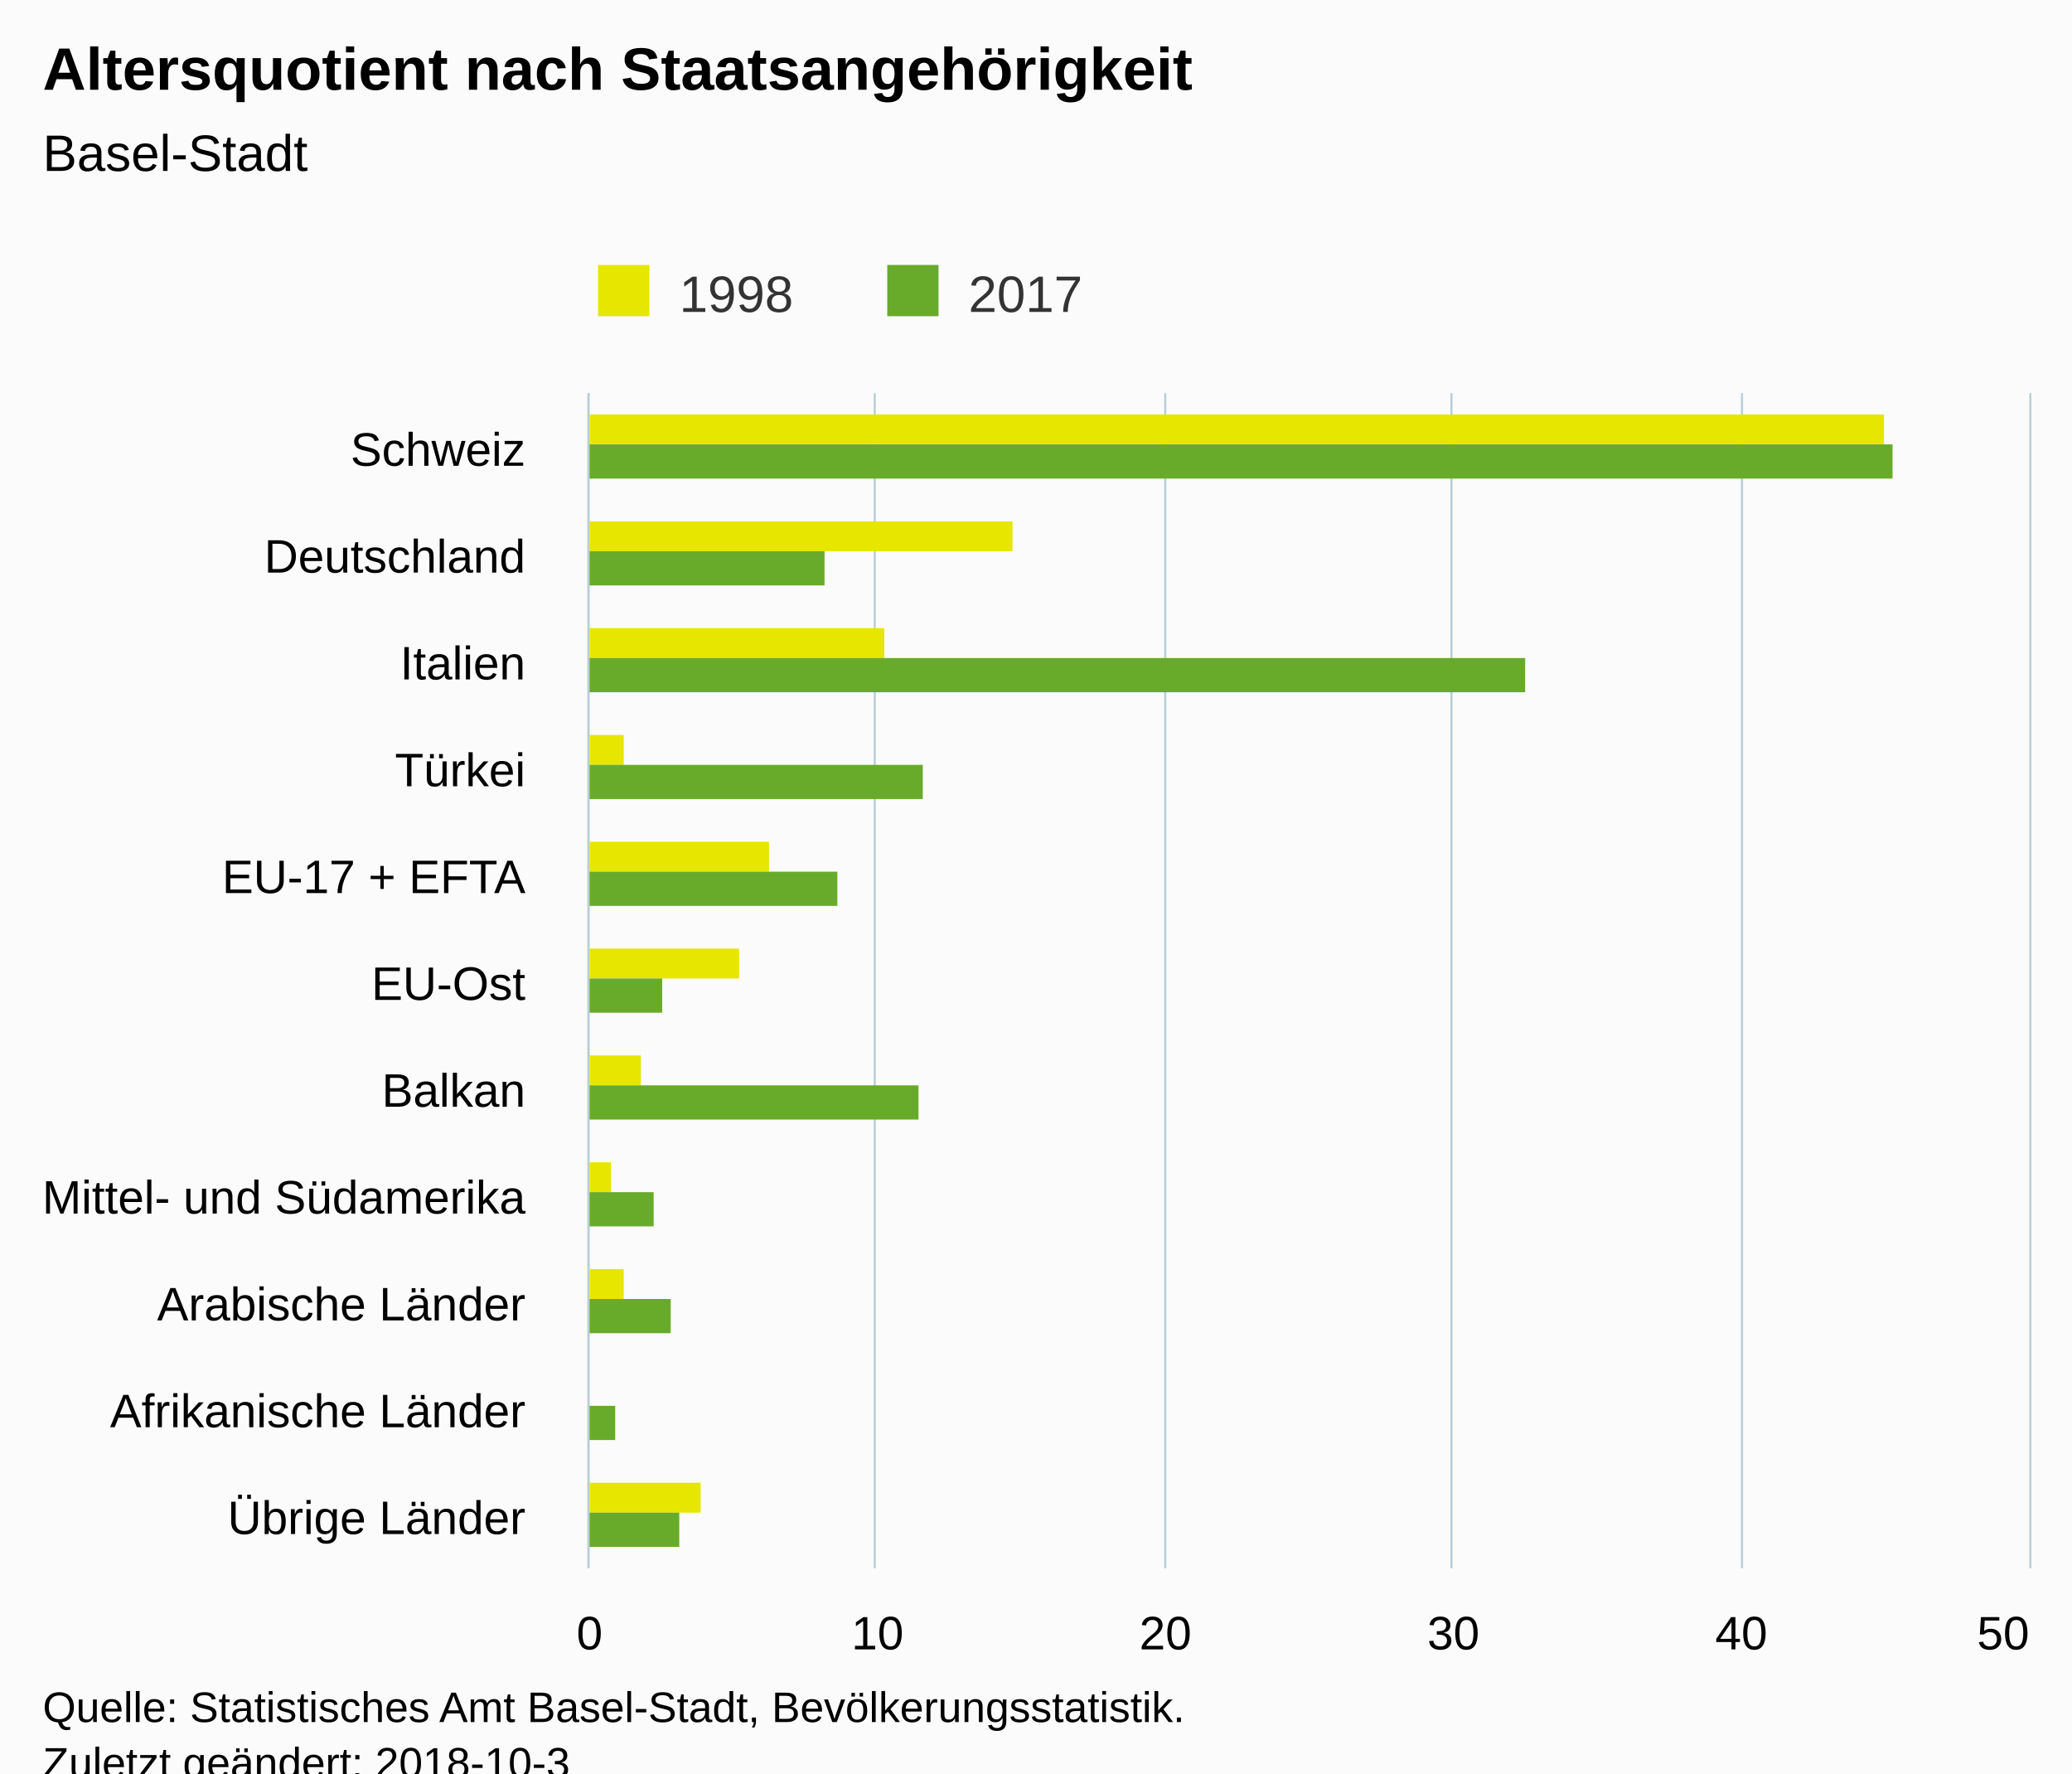
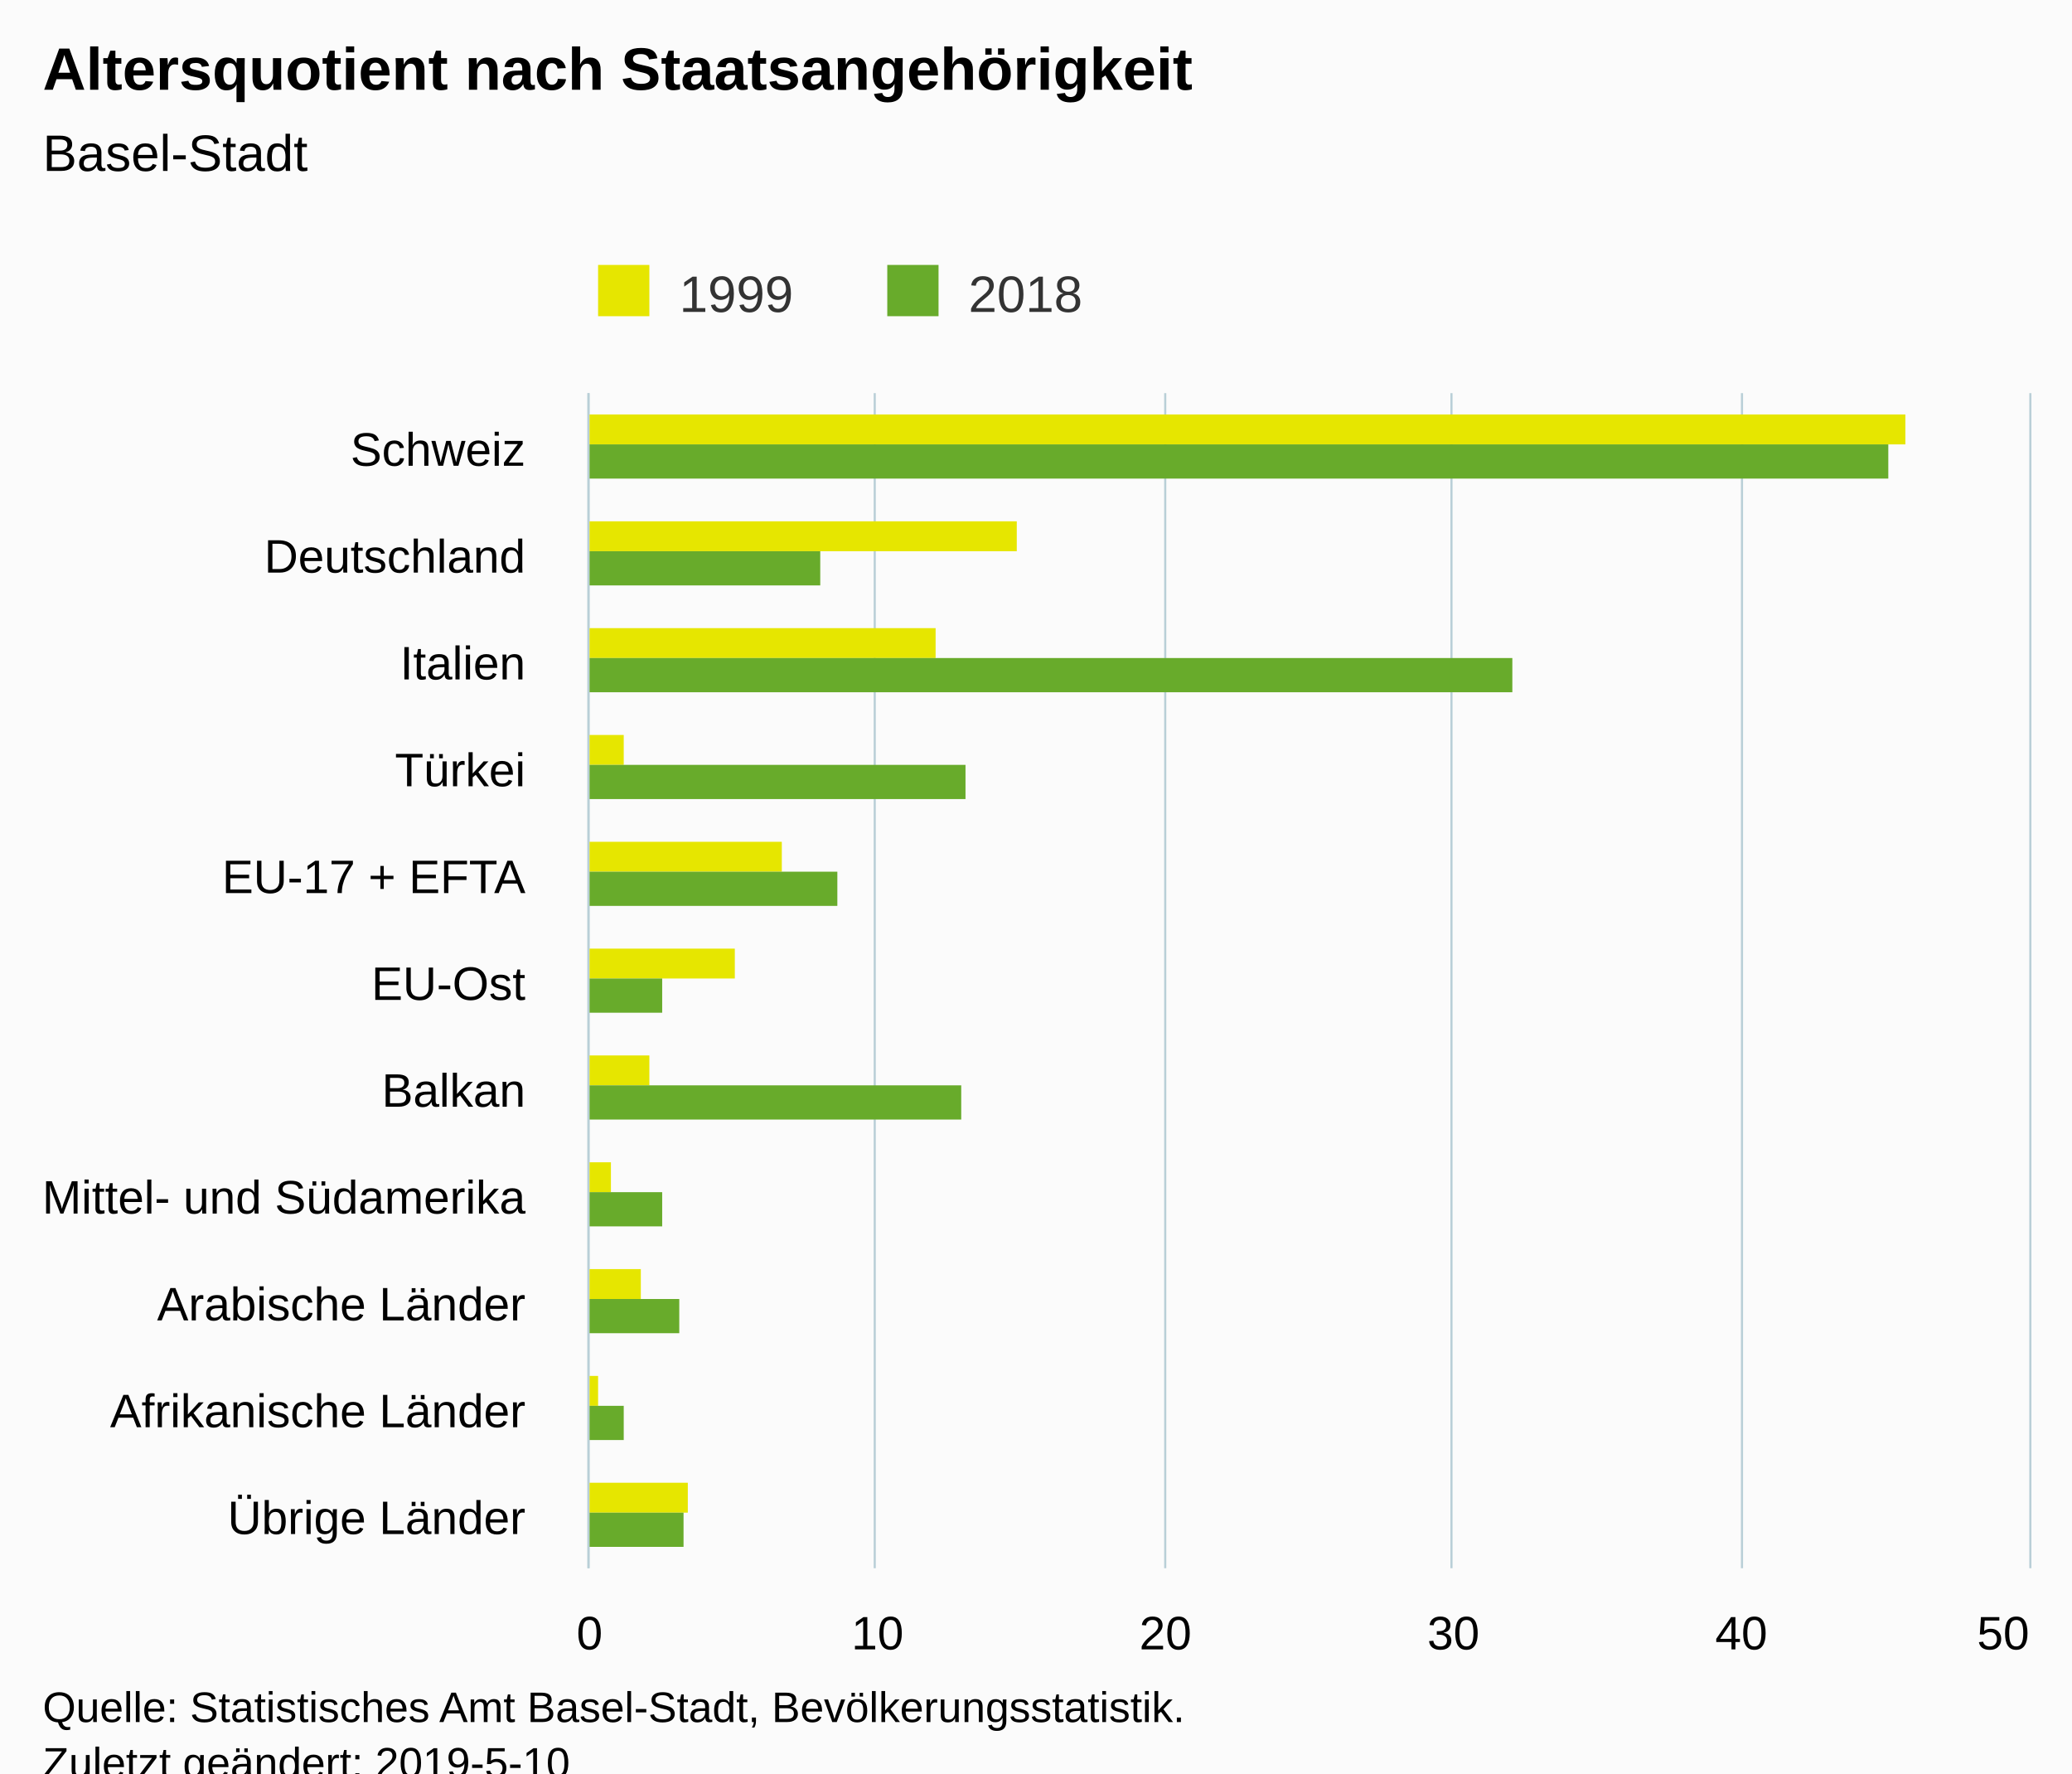
<svg xmlns="http://www.w3.org/2000/svg" version="1.1" class="highcharts-root" style="font-family:Arial;font-size:12px;" viewBox="0 0 485 415">
  <defs>
-     <clipPath id="highcharts-kzjhk2k-6">
+     <clipPath id="highcharts-3v17nvv-6">
      <rect x="0" y="0" width="275" height="337" fill="none" />
    </clipPath>
-     <clipPath id="highcharts-kzjhk2k-7">
+     <clipPath id="highcharts-3v17nvv-7">
      <rect x="0" y="0" width="275" height="337" fill="none" />
    </clipPath>
  </defs>
  <rect fill="#fbfbfb" class="highcharts-background" x="0" y="0" width="485" height="428" rx="0" ry="0" />
  <rect fill="none" class="highcharts-plot-background" x="138" y="92" width="337" height="275" />
  <g class="highcharts-pane-group" data-z-index="0" />
  <g class="highcharts-grid highcharts-xaxis-grid " data-z-index="1">
    <path fill="none" data-z-index="1" class="highcharts-grid-line" d="M 138 117.5 L 475 117.5" opacity="1" />
    <path fill="none" data-z-index="1" class="highcharts-grid-line" d="M 138 142.5 L 475 142.5" opacity="1" />
    <path fill="none" data-z-index="1" class="highcharts-grid-line" d="M 138 167.5 L 475 167.5" opacity="1" />
    <path fill="none" data-z-index="1" class="highcharts-grid-line" d="M 138 192.5 L 475 192.5" opacity="1" />
    <path fill="none" data-z-index="1" class="highcharts-grid-line" d="M 138 217.5 L 475 217.5" opacity="1" />
    <path fill="none" data-z-index="1" class="highcharts-grid-line" d="M 138 242.5 L 475 242.5" opacity="1" />
    <path fill="none" data-z-index="1" class="highcharts-grid-line" d="M 138 267.5 L 475 267.5" opacity="1" />
    <path fill="none" data-z-index="1" class="highcharts-grid-line" d="M 138 292.5 L 475 292.5" opacity="1" />
    <path fill="none" data-z-index="1" class="highcharts-grid-line" d="M 138 317.5 L 475 317.5" opacity="1" />
    <path fill="none" data-z-index="1" class="highcharts-grid-line" d="M 138 342.5 L 475 342.5" opacity="1" />
    <path fill="none" data-z-index="1" class="highcharts-grid-line" d="M 138 367.5 L 475 367.5" opacity="1" />
    <path fill="none" data-z-index="1" class="highcharts-grid-line" d="M 138 92.5 L 475 92.5" opacity="1" />
  </g>
  <g class="highcharts-grid highcharts-yaxis-grid " data-z-index="1">
    <path fill="none" stroke="#B9CFD7" stroke-width="0.5" data-z-index="1" class="highcharts-grid-line" d="M 137.75 92 L 137.75 367" opacity="1" />
    <path fill="none" stroke="#B9CFD7" stroke-width="0.5" data-z-index="1" class="highcharts-grid-line" d="M 204.75 92 L 204.75 367" opacity="1" />
    <path fill="none" stroke="#B9CFD7" stroke-width="0.5" data-z-index="1" class="highcharts-grid-line" d="M 272.75 92 L 272.75 367" opacity="1" />
    <path fill="none" stroke="#B9CFD7" stroke-width="0.5" data-z-index="1" class="highcharts-grid-line" d="M 339.75 92 L 339.75 367" opacity="1" />
    <path fill="none" stroke="#B9CFD7" stroke-width="0.5" data-z-index="1" class="highcharts-grid-line" d="M 407.75 92 L 407.75 367" opacity="1" />
    <path fill="none" stroke="#B9CFD7" stroke-width="0.5" data-z-index="1" class="highcharts-grid-line" d="M 475.25 92 L 475.25 367" opacity="1" />
  </g>
  <rect fill="none" class="highcharts-plot-border" data-z-index="1" x="138" y="92" width="337" height="275" />
  <g class="highcharts-axis highcharts-xaxis " data-z-index="2">
    <path fill="none" class="highcharts-axis-line" stroke="#B9CFD7" stroke-width="0.5" data-z-index="7" d="M 137.75 92 L 137.75 367" />
  </g>
  <g class="highcharts-axis highcharts-yaxis " data-z-index="2">
    <path fill="none" class="highcharts-axis-line" data-z-index="7" d="M 138 367 L 475 367" />
  </g>
  <g class="highcharts-series-group" data-z-index="3">
-     <g data-z-index="0.1" class="highcharts-series highcharts-series-0 highcharts-column-series " transform="translate(475,367) rotate(90) scale(-1,1) scale(1 1)" clip-path="url(#highcharts-kzjhk2k-7)">
-       <rect x="263" y="34" width="7" height="304" fill="#E6E600" class="highcharts-point" />
-       <rect x="238" y="238" width="7" height="100" fill="#E6E600" class="highcharts-point" />
-       <rect x="213" y="268" width="7" height="70" fill="#E6E600" class="highcharts-point" />
+     <g data-z-index="0.1" class="highcharts-series highcharts-series-0 highcharts-column-series " transform="translate(475,367) rotate(90) scale(-1,1) scale(1 1)" clip-path="url(#highcharts-3v17nvv-7)">
+       <rect x="263" y="29" width="7" height="309" fill="#E6E600" class="highcharts-point" />
+       <rect x="238" y="237" width="7" height="101" fill="#E6E600" class="highcharts-point" />
+       <rect x="213" y="256" width="7" height="82" fill="#E6E600" class="highcharts-point" />
      <rect x="188" y="329" width="7" height="9" fill="#E6E600" class="highcharts-point" />
-       <rect x="163" y="295" width="7" height="43" fill="#E6E600" class="highcharts-point" />
-       <rect x="138" y="302" width="7" height="36" fill="#E6E600" class="highcharts-point" />
-       <rect x="113" y="325" width="7" height="13" fill="#E6E600" class="highcharts-point" />
+       <rect x="163" y="292" width="7" height="46" fill="#E6E600" class="highcharts-point" />
+       <rect x="138" y="303" width="7" height="35" fill="#E6E600" class="highcharts-point" />
+       <rect x="113" y="323" width="7" height="15" fill="#E6E600" class="highcharts-point" />
      <rect x="88" y="332" width="7" height="6" fill="#E6E600" class="highcharts-point" />
-       <rect x="63" y="329" width="7" height="9" fill="#E6E600" class="highcharts-point" />
-       <rect x="38" y="337" width="7" height="1" fill="#E6E600" class="highcharts-point" />
-       <rect x="13" y="311" width="7" height="27" fill="#E6E600" class="highcharts-point" />
+       <rect x="63" y="325" width="7" height="13" fill="#E6E600" class="highcharts-point" />
+       <rect x="38" y="335" width="7" height="3" fill="#E6E600" class="highcharts-point" />
+       <rect x="13" y="314" width="7" height="24" fill="#E6E600" class="highcharts-point" />
    </g>
    <g data-z-index="0.1" class="highcharts-markers highcharts-series-0 highcharts-column-series " transform="translate(475,367) rotate(90) scale(-1,1) scale(1 1)" clip-path="none" />
-     <g data-z-index="0.1" class="highcharts-series highcharts-series-1 highcharts-column-series " transform="translate(475,367) rotate(90) scale(-1,1) scale(1 1)" clip-path="url(#highcharts-kzjhk2k-7)">
-       <rect x="255" y="32" width="8" height="306" fill="#68AB2B" class="highcharts-point" />
-       <rect x="230" y="282" width="8" height="56" fill="#68AB2B" class="highcharts-point" />
-       <rect x="205" y="118" width="8" height="220" fill="#68AB2B" class="highcharts-point" />
-       <rect x="180" y="259" width="8" height="79" fill="#68AB2B" class="highcharts-point" />
+     <g data-z-index="0.1" class="highcharts-series highcharts-series-1 highcharts-column-series " transform="translate(475,367) rotate(90) scale(-1,1) scale(1 1)" clip-path="url(#highcharts-3v17nvv-7)">
+       <rect x="255" y="33" width="8" height="305" fill="#68AB2B" class="highcharts-point" />
+       <rect x="230" y="283" width="8" height="55" fill="#68AB2B" class="highcharts-point" />
+       <rect x="205" y="121" width="8" height="217" fill="#68AB2B" class="highcharts-point" />
+       <rect x="180" y="249" width="8" height="89" fill="#68AB2B" class="highcharts-point" />
      <rect x="155" y="279" width="8" height="59" fill="#68AB2B" class="highcharts-point" />
      <rect x="130" y="320" width="8" height="18" fill="#68AB2B" class="highcharts-point" />
-       <rect x="105" y="260" width="8" height="78" fill="#68AB2B" class="highcharts-point" />
-       <rect x="80" y="322" width="8" height="16" fill="#68AB2B" class="highcharts-point" />
-       <rect x="55" y="318" width="8" height="20" fill="#68AB2B" class="highcharts-point" />
-       <rect x="30" y="331" width="8" height="7" fill="#68AB2B" class="highcharts-point" />
-       <rect x="5" y="316" width="8" height="22" fill="#68AB2B" class="highcharts-point" />
+       <rect x="105" y="250" width="8" height="88" fill="#68AB2B" class="highcharts-point" />
+       <rect x="80" y="320" width="8" height="18" fill="#68AB2B" class="highcharts-point" />
+       <rect x="55" y="316" width="8" height="22" fill="#68AB2B" class="highcharts-point" />
+       <rect x="30" y="329" width="8" height="9" fill="#68AB2B" class="highcharts-point" />
+       <rect x="5" y="315" width="8" height="23" fill="#68AB2B" class="highcharts-point" />
    </g>
    <g data-z-index="0.1" class="highcharts-markers highcharts-series-1 highcharts-column-series " transform="translate(475,367) rotate(90) scale(-1,1) scale(1 1)" clip-path="none" />
  </g>
  <text x="10" text-anchor="start" class="highcharts-title" data-z-index="4" style="color:#000000;font-size:14px;font-weight:bold;fill:#000000;" y="21">
    <tspan>Altersquotient nach Staatsangehörigkeit</tspan>
  </text>
  <text x="10" text-anchor="start" class="highcharts-subtitle" data-z-index="4" style="color:#000000;font-size:12px;font-weight:normal;font-family:Arial;fill:#000000;" y="40">
    <tspan>Basel-Stadt</tspan>
  </text>
  <g class="highcharts-legend" data-z-index="7" transform="translate(130,55)">
    <rect fill="none" class="highcharts-legend-box" rx="0" ry="0" x="0" y="0" width="131" height="25" visibility="visible" />
    <g data-z-index="1">
      <g>
        <g class="highcharts-legend-item highcharts-column-series highcharts-color-undefined highcharts-series-0" data-z-index="1" transform="translate(8,3)">
          <text x="21" style="color:#333333;font-size:12px;font-weight:normal;cursor:pointer;fill:#333333;" text-anchor="start" data-z-index="2" y="15">
-             <tspan>1998</tspan>
+             <tspan>1999</tspan>
          </text>
          <rect x="2" y="4" width="12" height="12" fill="#E6E600" class="highcharts-point" data-z-index="3" />
        </g>
        <g class="highcharts-legend-item highcharts-column-series highcharts-color-undefined highcharts-series-1" data-z-index="1" transform="translate(75.6875,3)">
          <text x="21" y="15" style="color:#333333;font-size:12px;font-weight:normal;cursor:pointer;fill:#333333;" text-anchor="start" data-z-index="2">
-             <tspan>2017</tspan>
+             <tspan>2018</tspan>
          </text>
          <rect x="2" y="4" width="12" height="12" fill="#68AB2B" class="highcharts-point" data-z-index="3" />
        </g>
      </g>
    </g>
  </g>
  <g class="highcharts-axis-labels highcharts-xaxis-labels " data-z-index="7">
    <text x="123" style="color:#000000;cursor:default;font-size:11px;fill:#000000;" text-anchor="end" transform="translate(0,0)" y="109" opacity="1">Schweiz</text>
    <text x="123" style="color:#000000;cursor:default;font-size:11px;fill:#000000;" text-anchor="end" transform="translate(0,0)" y="134" opacity="1">Deutschland</text>
    <text x="123" style="color:#000000;cursor:default;font-size:11px;fill:#000000;" text-anchor="end" transform="translate(0,0)" y="159" opacity="1">Italien</text>
    <text x="123" style="color:#000000;cursor:default;font-size:11px;fill:#000000;" text-anchor="end" transform="translate(0,0)" y="184" opacity="1">Türkei</text>
    <text x="123" style="color:#000000;cursor:default;font-size:11px;fill:#000000;" text-anchor="end" transform="translate(0,0)" y="209" opacity="1">
      <tspan>EU-17 + EFTA</tspan>
    </text>
    <text x="123" style="color:#000000;cursor:default;font-size:11px;fill:#000000;" text-anchor="end" transform="translate(0,0)" y="234" opacity="1">EU-Ost</text>
    <text x="123" style="color:#000000;cursor:default;font-size:11px;fill:#000000;" text-anchor="end" transform="translate(0,0)" y="259" opacity="1">Balkan</text>
    <text x="123" style="color:#000000;cursor:default;font-size:11px;fill:#000000;" text-anchor="end" transform="translate(0,0)" y="284" opacity="1">
      <tspan>Mittel- und Südamerika</tspan>
    </text>
    <text x="123" style="color:#000000;cursor:default;font-size:11px;fill:#000000;" text-anchor="end" transform="translate(0,0)" y="309" opacity="1">
      <tspan>Arabische Länder</tspan>
    </text>
    <text x="123" style="color:#000000;cursor:default;font-size:11px;fill:#000000;" text-anchor="end" transform="translate(0,0)" y="334" opacity="1">
      <tspan>Afrikanische Länder</tspan>
    </text>
    <text x="123" style="color:#000000;cursor:default;font-size:11px;fill:#000000;" text-anchor="end" transform="translate(0,0)" y="359" opacity="1">
      <tspan>Übrige Länder</tspan>
    </text>
  </g>
  <g class="highcharts-axis-labels highcharts-yaxis-labels " data-z-index="7">
    <text x="138" style="color:#000000;cursor:default;font-size:11px;fill:#000000;" text-anchor="middle" transform="translate(0,0)" y="386" opacity="1">0</text>
    <text x="205.4" style="color:#000000;cursor:default;font-size:11px;fill:#000000;" text-anchor="middle" transform="translate(0,0)" y="386" opacity="1">10</text>
    <text x="272.8" style="color:#000000;cursor:default;font-size:11px;fill:#000000;" text-anchor="middle" transform="translate(0,0)" y="386" opacity="1">20</text>
    <text x="340.2" style="color:#000000;cursor:default;font-size:11px;fill:#000000;" text-anchor="middle" transform="translate(0,0)" y="386" opacity="1">30</text>
    <text x="407.6" style="color:#000000;cursor:default;font-size:11px;fill:#000000;" text-anchor="middle" transform="translate(0,0)" y="386" opacity="1">40</text>
    <text x="468.891" style="color:#000000;cursor:default;font-size:11px;fill:#000000;" text-anchor="middle" transform="translate(0,0)" y="386" opacity="1">50</text>
  </g>
  <text x="10" class="highcharts-credits" text-anchor="start" data-z-index="8" style="cursor:default;color:#000000;font-size:10px;fill:#000000;" y="403">
    <tspan>Quelle: Statistisches Amt Basel-Stadt, Bevölkerungsstatistik.</tspan>
-     <tspan x="10" dy="13">Zuletzt geändert: 2018-10-3</tspan>
+     <tspan x="10" dy="13">Zuletzt geändert: 2019-5-10</tspan>
  </text>
</svg>
